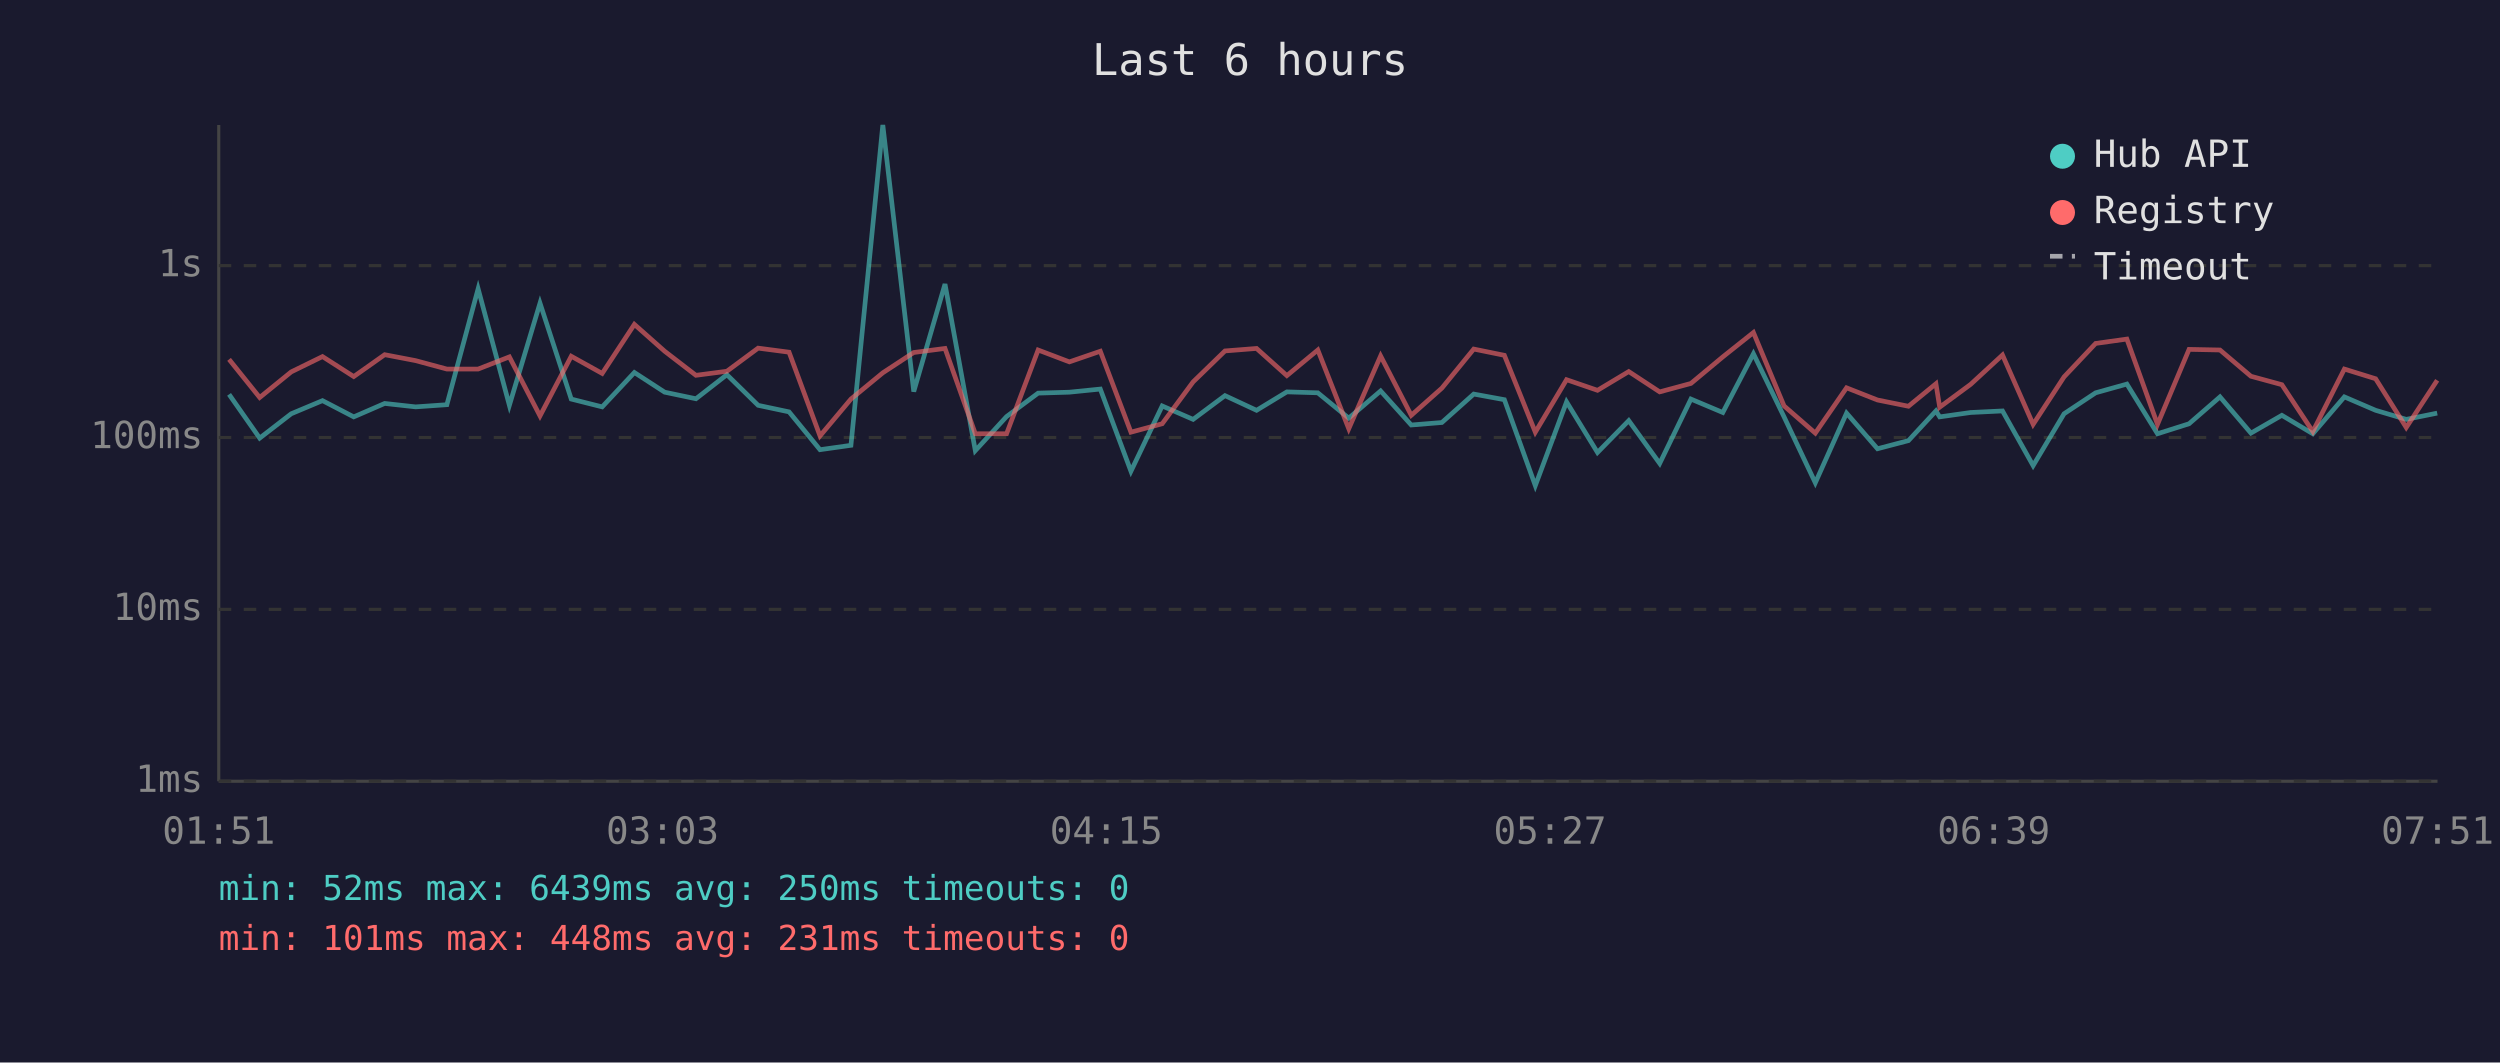
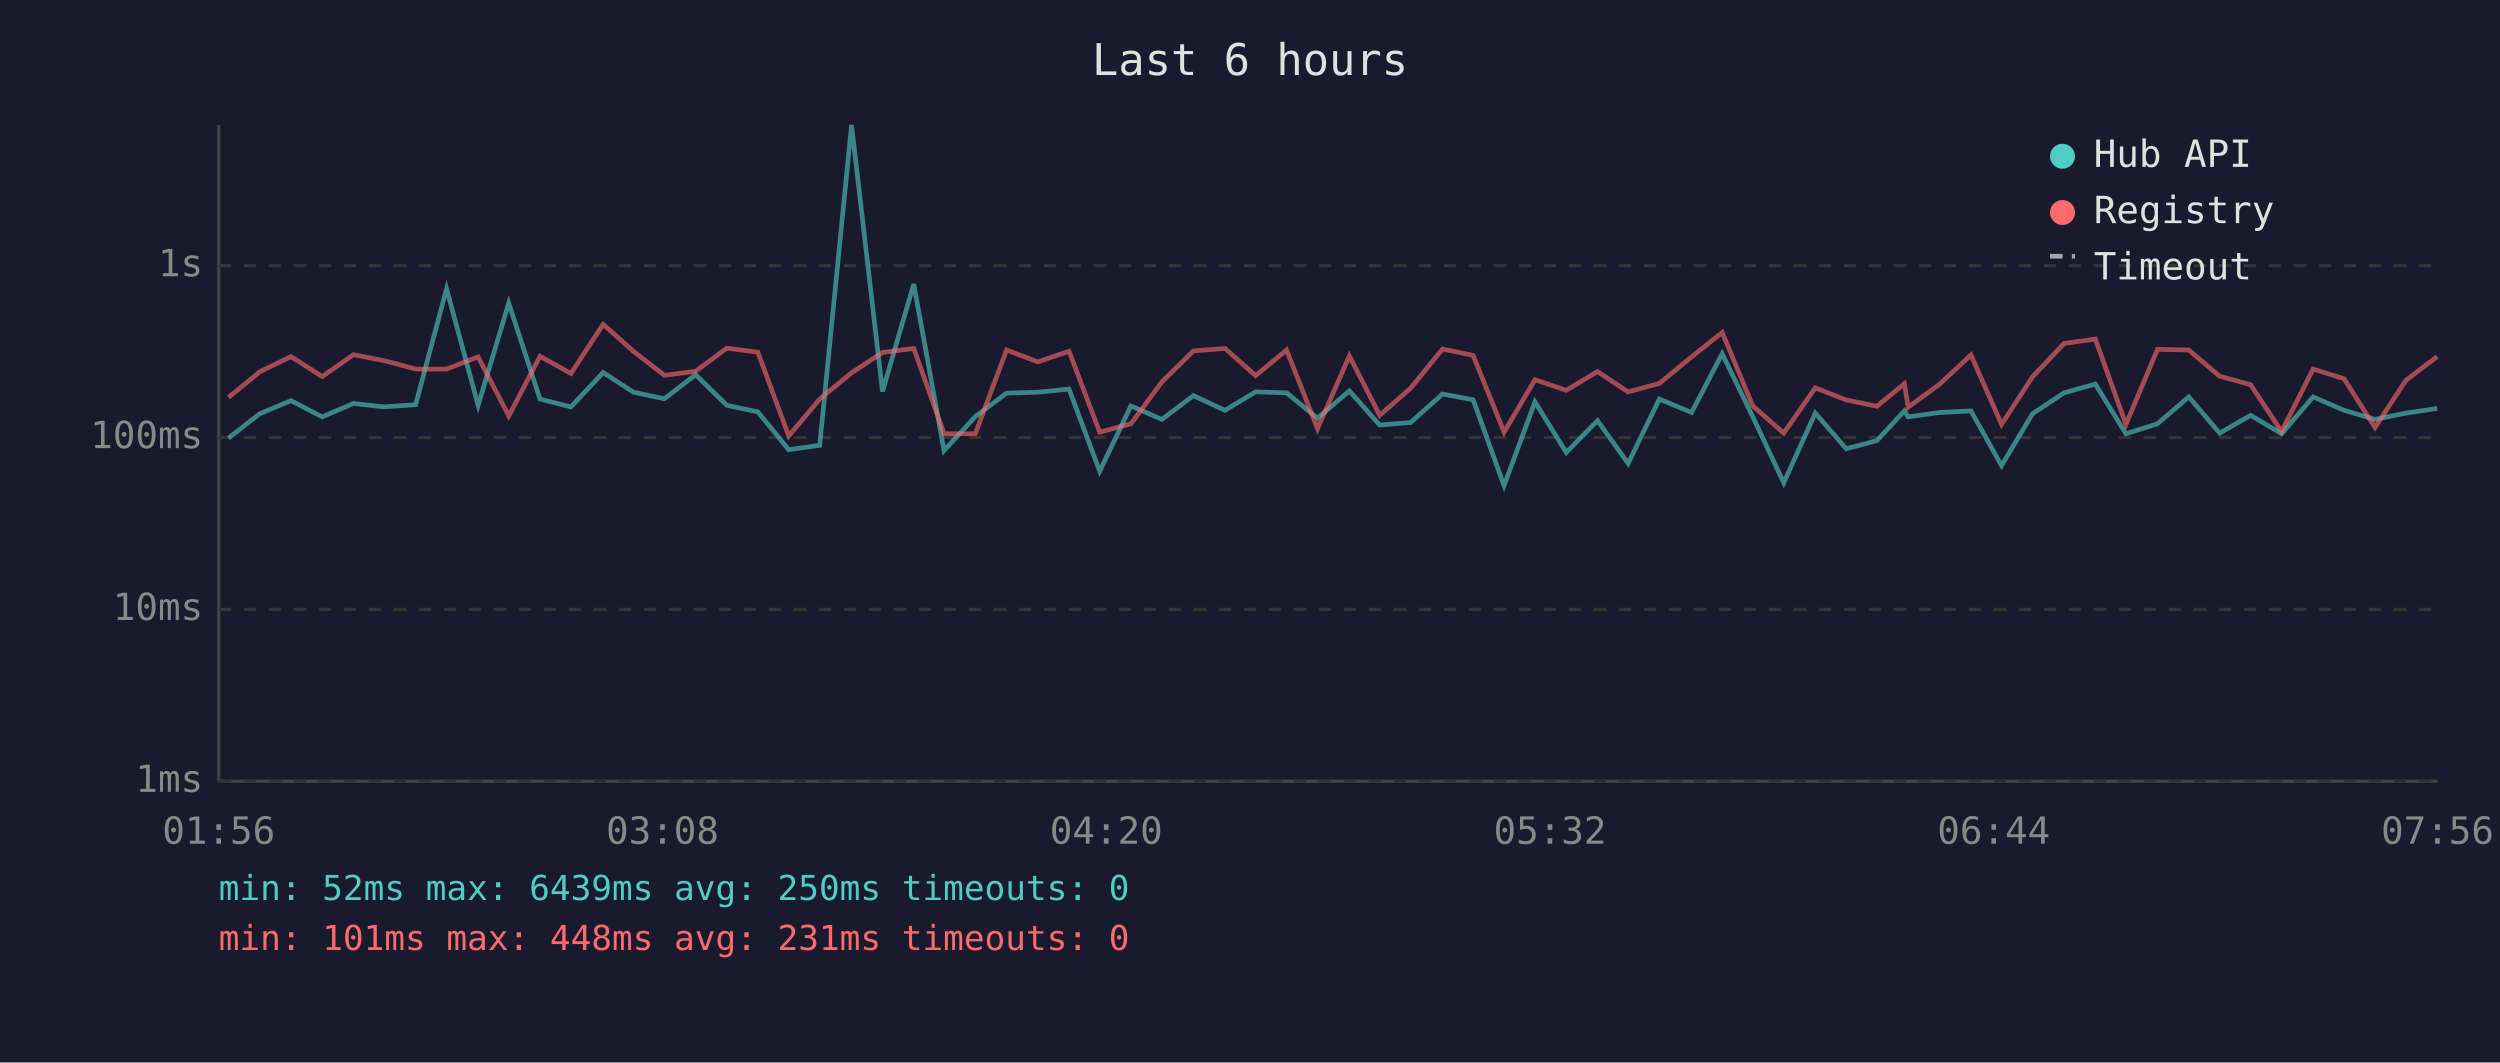
<svg xmlns="http://www.w3.org/2000/svg" viewBox="0 0 800 340" font-family="monospace" font-size="12">
  <rect width="800" height="340" fill="#1a1a2e" />
  <text x="400" y="24" fill="#e0e0e0" font-size="14" text-anchor="middle">Last 6 hours</text>
  <line x1="70" y1="40" x2="70" y2="250" stroke="#444" stroke-width="1" />
  <line x1="70" y1="250" x2="780" y2="250" stroke="#444" stroke-width="1" />
  <line x1="70" y1="250" x2="780" y2="250" stroke="#333" stroke-width="1" stroke-dasharray="4" />
  <text x="65" y="250" fill="#888" text-anchor="end" dominant-baseline="middle">1ms</text>
  <line x1="70" y1="195" x2="780" y2="195" stroke="#333" stroke-width="1" stroke-dasharray="4" />
  <text x="65" y="195" fill="#888" text-anchor="end" dominant-baseline="middle">10ms</text>
  <line x1="70" y1="140" x2="780" y2="140" stroke="#333" stroke-width="1" stroke-dasharray="4" />
  <text x="65" y="140" fill="#888" text-anchor="end" dominant-baseline="middle">100ms</text>
  <line x1="70" y1="85" x2="780" y2="85" stroke="#333" stroke-width="1" stroke-dasharray="4" />
  <text x="65" y="85" fill="#888" text-anchor="end" dominant-baseline="middle">1s</text>
-   <text x="70" y="270" fill="#888" text-anchor="middle">01:51</text>
-   <text x="212" y="270" fill="#888" text-anchor="middle">03:03</text>
-   <text x="354" y="270" fill="#888" text-anchor="middle">04:15</text>
-   <text x="496" y="270" fill="#888" text-anchor="middle">05:27</text>
-   <text x="638" y="270" fill="#888" text-anchor="middle">06:39</text>
-   <text x="780" y="270" fill="#888" text-anchor="middle">07:51</text>
-   <polyline points="73.3,126.2 83.1,140.2 93.2,132.4 103.2,128.2 113.2,133.4 123.1,129.1 133.0,130.2 143.0,129.5 153.0,92.4 163.0,129.7 172.8,97.0 182.8,127.7 192.7,130.2 203.0,119.2 212.7,125.5 222.7,127.6 232.6,119.9 242.6,129.7 252.5,131.8 262.4,143.9 272.3,142.5 282.5,40.0 292.4,125.3 302.4,90.9 312.1,144.2 322.1,133.3 332.2,125.8 342.2,125.5 352.1,124.5 361.9,150.8 371.9,129.9 381.8,134.2 392.0,126.6 402.1,131.3 411.8,125.4 421.7,125.7 431.6,133.8 441.8,125.1 451.6,136.0 461.4,135.2 471.6,126.1 481.4,127.9 491.3,155.4 501.3,128.6 511.2,144.8 521.2,134.6 531.1,148.3 541.1,127.7 551.3,132.0 561.1,113.2 570.9,133.4 580.9,154.5 590.9,132.2 600.8,143.6 610.7,141.0 619.5,131.5 620.7,133.4 630.6,132.0 640.8,131.5 650.6,149.0 660.5,132.4 670.6,125.7 680.6,122.9 690.4,138.8 700.5,135.6 710.4,127.0 720.3,138.6 730.2,132.9 740.1,138.8 750.2,127.0 760.2,131.3 770.0,134.2 779.9,132.2" fill="none" stroke="#4ecdc4" stroke-width="1.5" opacity="0.6" />
-   <polyline points="73.3,115.0 83.1,127.2 93.2,119.0 103.2,114.1 113.2,120.5 123.1,113.5 133.0,115.4 143.0,118.1 153.0,118.1 163.0,114.2 172.8,133.1 182.8,114.0 192.7,119.5 203.0,103.8 212.7,112.4 222.7,120.1 232.6,118.8 242.6,111.4 252.5,112.7 262.4,139.5 272.3,127.7 282.5,119.3 292.4,112.8 302.4,111.5 312.1,138.8 322.1,138.8 332.2,112.0 342.2,115.8 352.1,112.4 361.9,138.3 371.9,135.6 381.8,122.2 392.0,112.3 402.1,111.5 411.8,120.2 421.7,112.0 431.6,137.2 441.8,113.9 451.6,132.9 461.4,124.2 471.6,111.7 481.4,113.7 491.3,138.3 501.3,121.5 511.2,124.9 521.2,118.9 531.1,125.4 541.1,122.7 551.3,114.2 561.1,106.4 570.9,129.9 580.9,138.6 590.9,124.1 600.8,128.0 610.7,130.0 619.5,122.8 620.7,130.3 630.6,123.0 640.8,113.6 650.6,135.8 660.5,120.6 670.6,109.9 680.6,108.5 690.4,135.8 700.5,111.8 710.4,112.0 720.3,120.4 730.2,123.1 740.1,138.1 750.2,118.1 760.2,121.2 770.0,136.8 779.9,121.7" fill="none" stroke="#ff6b6b" stroke-width="1.5" opacity="0.6" />
+   <text x="70" y="270" fill="#888" text-anchor="middle">01:56</text>
+   <text x="212" y="270" fill="#888" text-anchor="middle">03:08</text>
+   <text x="354" y="270" fill="#888" text-anchor="middle">04:20</text>
+   <text x="496" y="270" fill="#888" text-anchor="middle">05:32</text>
+   <text x="638" y="270" fill="#888" text-anchor="middle">06:44</text>
+   <text x="780" y="270" fill="#888" text-anchor="middle">07:56</text>
+   <polyline points="73.1,140.2 83.1,132.4 93.1,128.2 103.1,133.4 113.1,129.1 122.9,130.2 133.0,129.5 142.9,92.4 153.0,129.7 162.8,97.0 172.8,127.7 182.7,130.2 193.0,119.2 202.7,125.5 212.6,127.6 222.6,119.9 232.6,129.7 242.5,131.8 252.4,143.9 262.3,142.5 272.5,40.0 282.4,125.3 292.4,90.9 302.1,144.2 312.1,133.3 322.1,125.8 332.1,125.5 342.1,124.5 351.9,150.8 361.9,129.9 371.8,134.2 381.9,126.6 392.0,131.3 401.8,125.4 411.7,125.7 421.6,133.8 431.8,125.1 441.5,136.0 451.4,135.2 461.6,126.1 471.4,127.9 481.3,155.4 491.2,128.6 501.2,144.8 511.2,134.6 521.0,148.3 531.0,127.7 541.3,132.0 551.1,113.2 560.9,133.4 570.8,154.5 580.9,132.2 590.8,143.6 600.6,141.0 609.4,131.5 610.6,133.4 620.6,132.0 630.7,131.5 640.5,149.0 650.4,132.4 660.5,125.7 670.5,122.9 680.3,138.8 690.4,135.6 700.4,127.0 710.3,138.6 720.2,132.9 730.1,138.8 740.2,127.0 750.1,131.3 760.0,134.2 769.9,132.2 779.9,130.7" fill="none" stroke="#4ecdc4" stroke-width="1.5" opacity="0.6" />
+   <polyline points="73.1,127.2 83.1,119.0 93.1,114.1 103.1,120.5 113.1,113.5 122.9,115.4 133.0,118.1 142.9,118.1 153.0,114.2 162.8,133.1 172.8,114.0 182.7,119.5 193.0,103.8 202.7,112.4 212.6,120.1 222.6,118.8 232.6,111.4 242.5,112.7 252.4,139.5 262.3,127.7 272.5,119.3 282.4,112.8 292.4,111.5 302.1,138.8 312.1,138.8 322.1,112.0 332.1,115.8 342.1,112.4 351.9,138.3 361.9,135.6 371.8,122.2 381.9,112.3 392.0,111.5 401.8,120.2 411.7,112.0 421.6,137.2 431.8,113.9 441.5,132.9 451.4,124.2 461.6,111.7 471.4,113.7 481.3,138.3 491.2,121.5 501.2,124.9 511.2,118.9 521.0,125.4 531.0,122.7 541.3,114.2 551.1,106.4 560.9,129.9 570.8,138.6 580.9,124.1 590.8,128.0 600.6,130.0 609.4,122.8 610.6,130.3 620.6,123.0 630.7,113.6 640.5,135.8 650.4,120.6 660.5,109.9 670.5,108.5 680.3,135.8 690.4,111.8 700.4,112.0 710.3,120.4 720.2,123.1 730.1,138.1 740.2,118.1 750.1,121.2 760.0,136.8 769.9,121.7 779.9,114.1" fill="none" stroke="#ff6b6b" stroke-width="1.5" opacity="0.6" />
  <circle cx="660" cy="50" r="4" fill="#4ecdc4" />
  <text x="670" y="50" fill="#e0e0e0" dominant-baseline="middle">Hub API</text>
  <circle cx="660" cy="68" r="4" fill="#ff6b6b" />
  <text x="670" y="68" fill="#e0e0e0" dominant-baseline="middle">Registry</text>
  <line x1="656" y1="82" x2="664" y2="82" stroke="#e0e0e0" stroke-width="1.5" stroke-dasharray="4,3" opacity="0.7" />
  <text x="670" y="86" fill="#e0e0e0" dominant-baseline="middle">Timeout</text>
  <text x="70" y="288" fill="#4ecdc4" font-size="11">min: 52ms  max: 6439ms  avg: 250ms  timeouts: 0</text>
  <text x="70" y="304" fill="#ff6b6b" font-size="11">min: 101ms  max: 448ms  avg: 231ms  timeouts: 0</text>
</svg>
